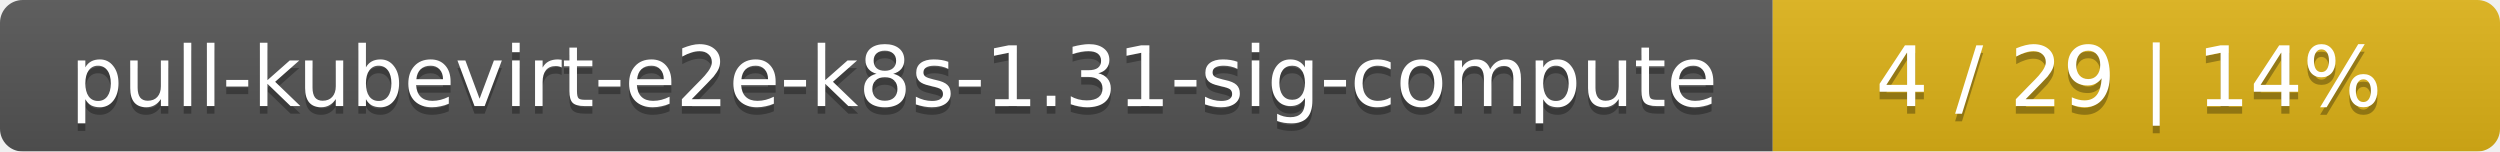
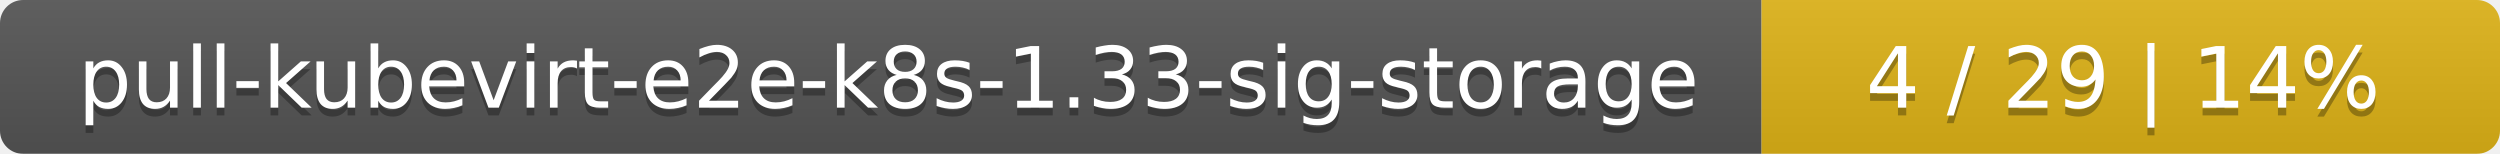
- <svg xmlns="http://www.w3.org/2000/svg" width="330" height="20">
+ <svg xmlns="http://www.w3.org/2000/svg" width="325" height="20">
  <linearGradient id="smooth" x2="0" y2="100%">
    <stop offset="0" stop-color="#bbb" stop-opacity=".1" />
    <stop offset="1" stop-opacity=".1" />
  </linearGradient>
  <mask id="round">
-     <rect width="330" height="20" rx="3" fill="#fff" />
+     <rect width="325" height="20" rx="3" fill="#fff" />
  </mask>
  <g mask="url(#round)">
-     <rect width="234" height="20" fill="#555" />
-     <rect x="234" width="96" height="20" fill="#dfb317" />
-     <rect width="330" height="20" fill="url(#smooth)" />
+     <rect width="229" height="20" fill="#555" />
+     <rect x="229" width="96" height="20" fill="#dfb317" />
+     <rect width="325" height="20" fill="url(#smooth)" />
  </g>
  <g fill="#fff" text-anchor="middle" font-family="DejaVu Sans,Verdana,Geneva,sans-serif" font-size="11">
-     <text x="118" y="15" fill="#010101" fill-opacity=".3">pull-kubevirt-e2e-k8s-1.31-sig-compute</text>
-     <text x="118" y="14">pull-kubevirt-e2e-k8s-1.31-sig-compute</text>
-     <text x="281" y="15" fill="#010101" fill-opacity=".3">4 / 29    |    14%</text>
-     <text x="281" y="14">4 / 29    |    14%</text>
+     <text x="115.5" y="15" fill="#010101" fill-opacity=".3">pull-kubevirt-e2e-k8s-1.33-sig-storage</text>
+     <text x="115.5" y="14">pull-kubevirt-e2e-k8s-1.33-sig-storage</text>
+     <text x="276" y="15" fill="#010101" fill-opacity=".3">4 / 29    |    14%</text>
+     <text x="276" y="14">4 / 29    |    14%</text>
  </g>
</svg>
